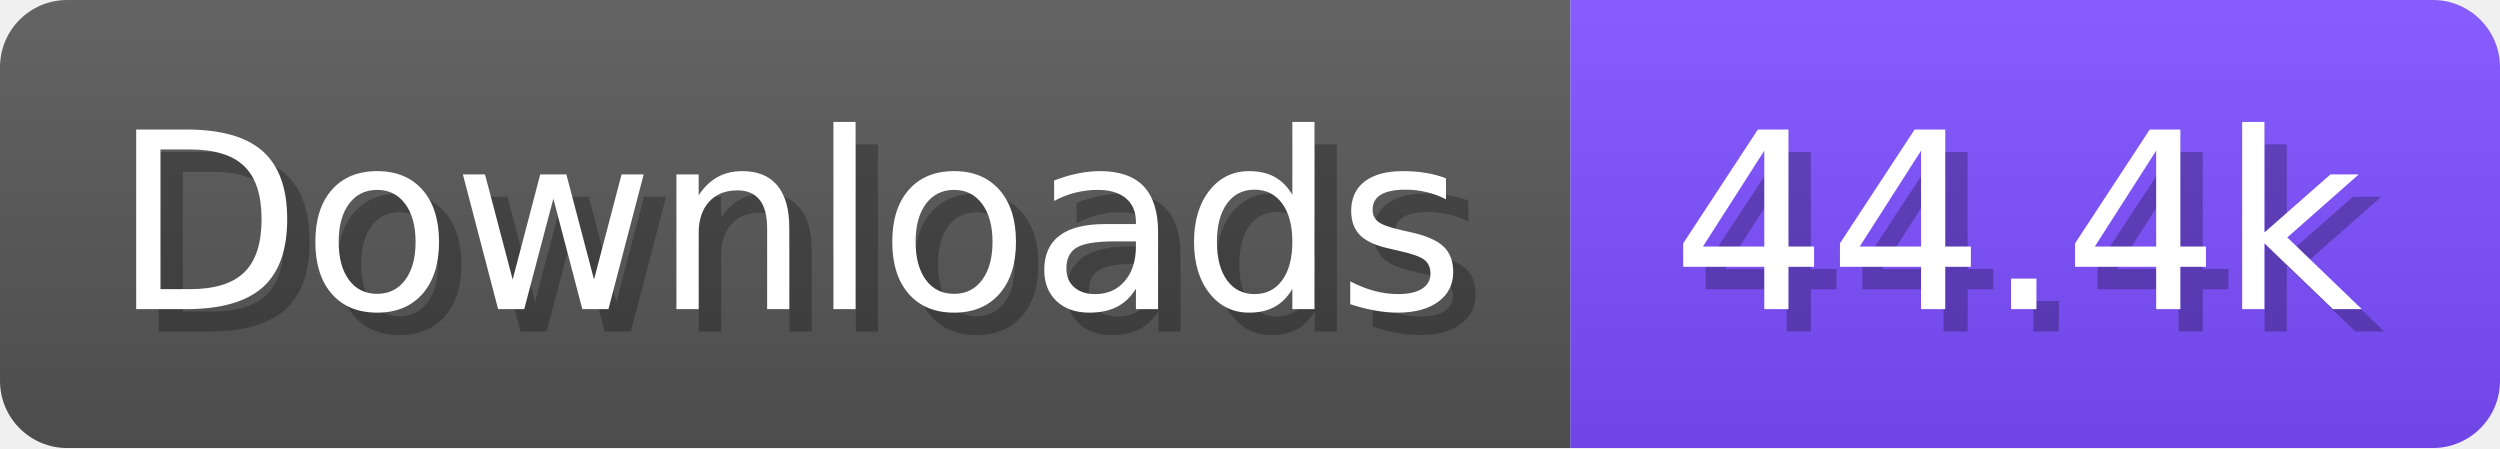
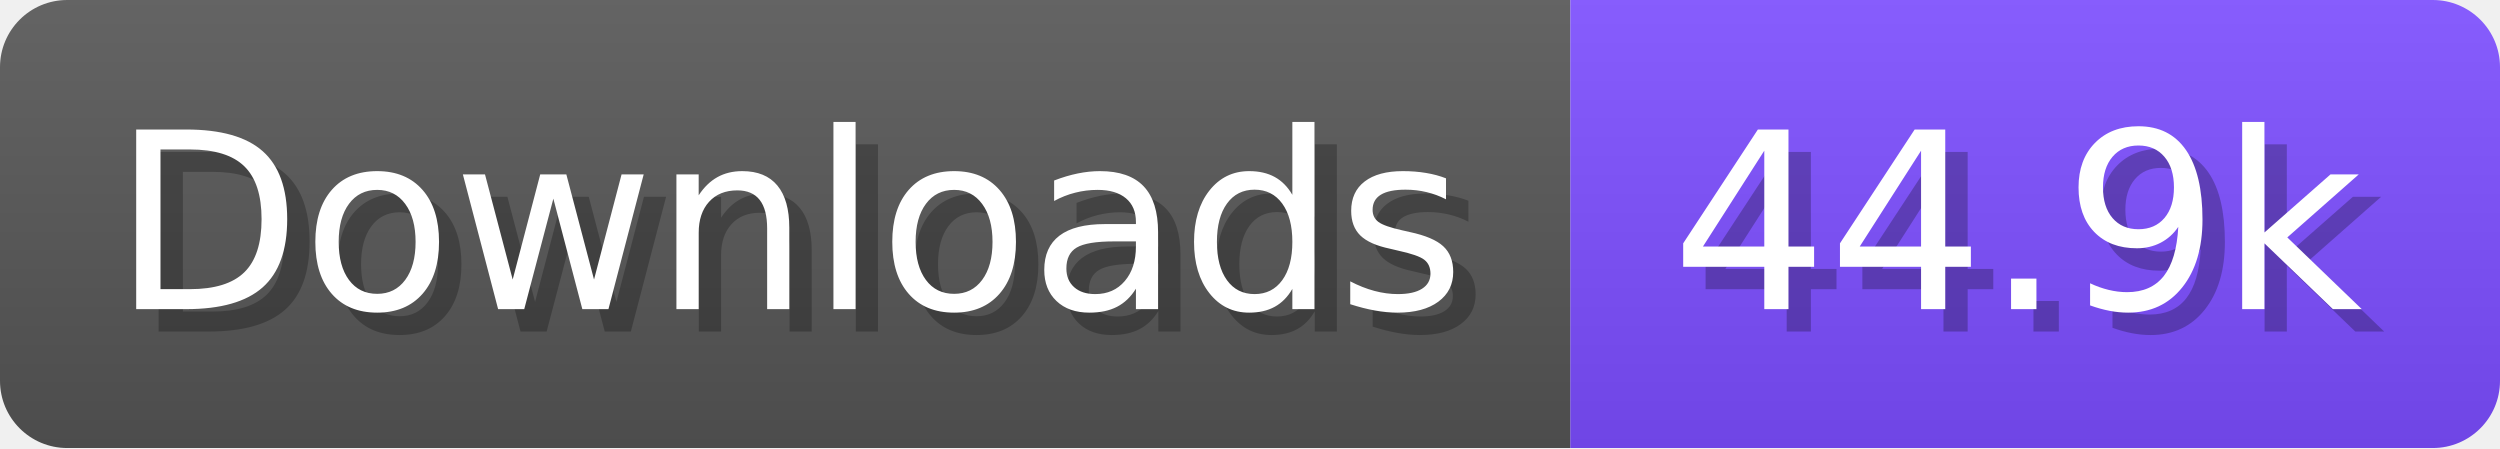
- <svg xmlns="http://www.w3.org/2000/svg" width="111.6" height="20" viewBox="0 0 1116 200" role="img" aria-label="Downloads: 44.4k">
+ <svg xmlns="http://www.w3.org/2000/svg" width="111.6" height="20" viewBox="0 0 1116 200" role="img" aria-label="Downloads: 44.9k">
  <linearGradient id="a" x2="0" y2="100%">
    <stop offset="0" stop-opacity=".1" stop-color="#EEE" />
    <stop offset="1" stop-opacity=".1" />
  </linearGradient>
  <mask id="m">
    <rect width="1116" height="200" rx="30" fill="#FFF" />
  </mask>
  <g mask="url(#m)">
    <rect width="701" height="200" fill="#555" />
    <rect width="415" height="200" fill="#7C4DFF" x="701" />
    <rect width="1116" height="200" fill="url(#a)" />
  </g>
  <g aria-hidden="true" fill="#fff" text-anchor="start" font-family="Verdana,DejaVu Sans,sans-serif" font-size="110">
    <text x="60" y="148" textLength="601" fill="#000" opacity="0.25">Downloads</text>
    <text x="50" y="138" textLength="601">Downloads</text>
-     <text x="756" y="148" textLength="315" fill="#000" opacity="0.25">44.4k</text>
-     <text x="746" y="138" textLength="315">44.4k</text>
+     <text x="756" y="148" textLength="315" fill="#000" opacity="0.25">44.9k</text>
+     <text x="746" y="138" textLength="315">44.9k</text>
  </g>
</svg>
